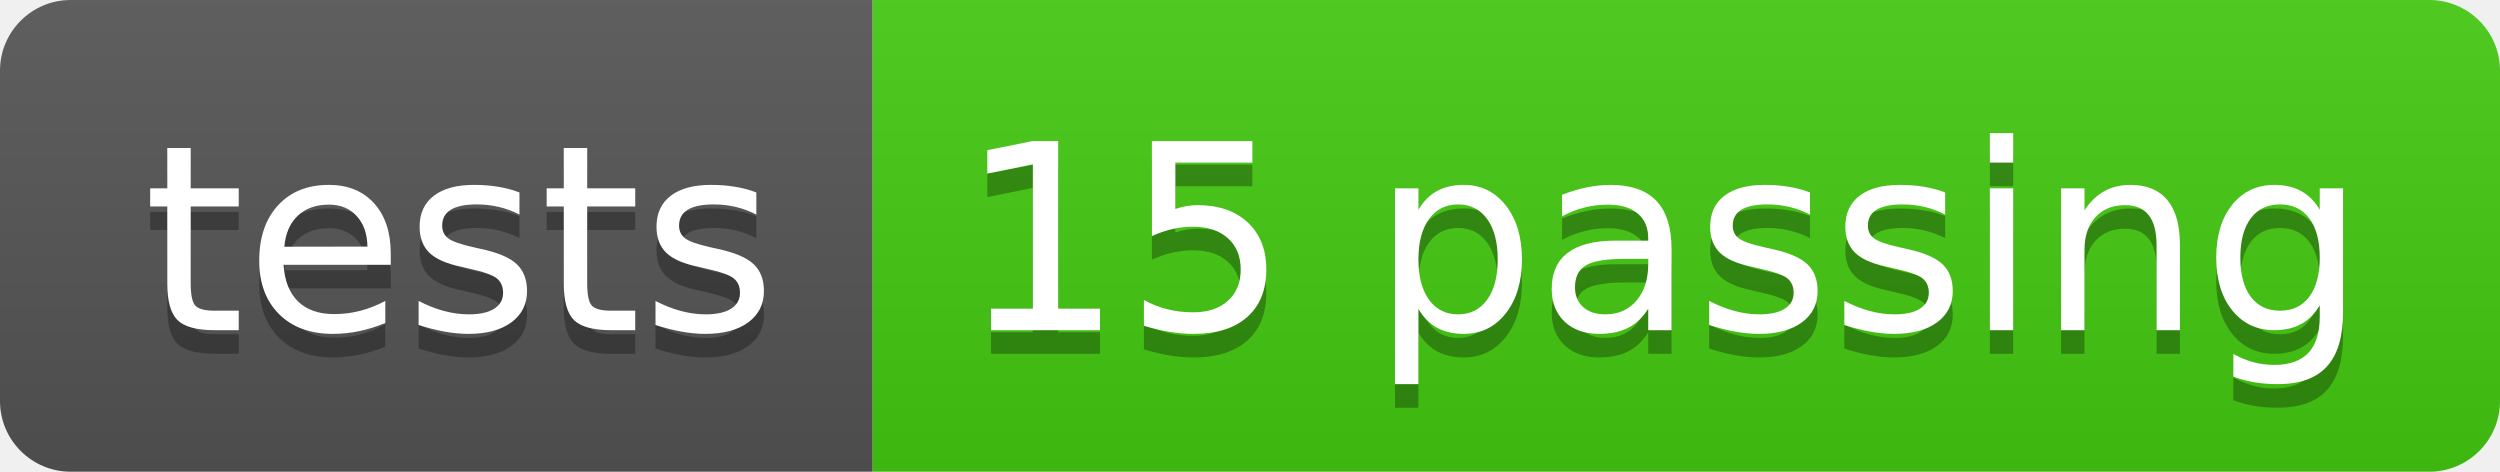
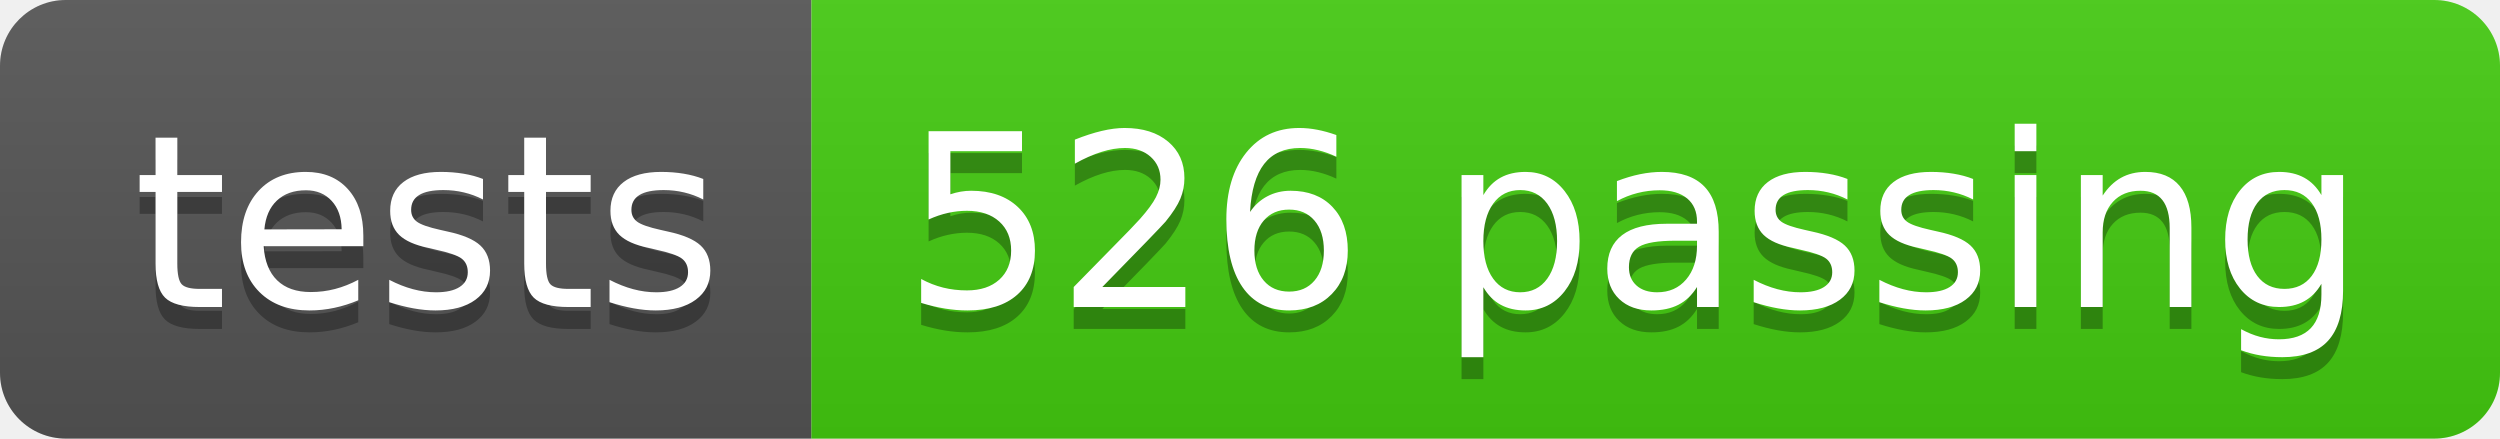
- <svg xmlns="http://www.w3.org/2000/svg" width="106" height="20" role="img" aria-label="tests: 15 passing">
+ <svg xmlns="http://www.w3.org/2000/svg" width="114" height="20" role="img" aria-label="tests: 526 passing">
  <linearGradient id="s" x2="0" y2="100%">
    <stop offset="0" stop-color="#bbb" stop-opacity=".1" />
    <stop offset="1" stop-opacity=".1" />
  </linearGradient>
  <clipPath id="r">
-     <rect width="106" height="20" rx="3" fill="#fff" />
+     <rect width="114" height="20" rx="3" fill="#fff" />
  </clipPath>
  <g clip-path="url(#r)">
    <rect width="37" height="20" fill="#555" />
-     <rect x="37" width="69" height="20" fill="#4c1" />
-     <rect width="106" height="20" fill="url(#s)" />
+     <rect x="37" width="77" height="20" fill="#4c1" />
+     <rect width="114" height="20" fill="url(#s)" />
  </g>
  <g fill="#fff" text-anchor="middle" font-family="Verdana,Geneva,DejaVu Sans,sans-serif" text-rendering="geometricPrecision" font-size="110">
    <text aria-hidden="true" x="195" y="150" fill="#010101" fill-opacity=".3" transform="scale(.1)" textLength="270">tests</text>
    <text x="195" y="140" transform="scale(.1)" fill="#fff" textLength="270">tests</text>
-     <text aria-hidden="true" x="705" y="150" fill="#010101" fill-opacity=".3" transform="scale(.1)" textLength="590">15 passing</text>
-     <text x="705" y="140" transform="scale(.1)" fill="#fff" textLength="590">15 passing</text>
+     <text aria-hidden="true" x="745" y="150" fill="#010101" fill-opacity=".3" transform="scale(.1)" textLength="670">526 passing</text>
+     <text x="745" y="140" transform="scale(.1)" fill="#fff" textLength="670">526 passing</text>
  </g>
</svg>
